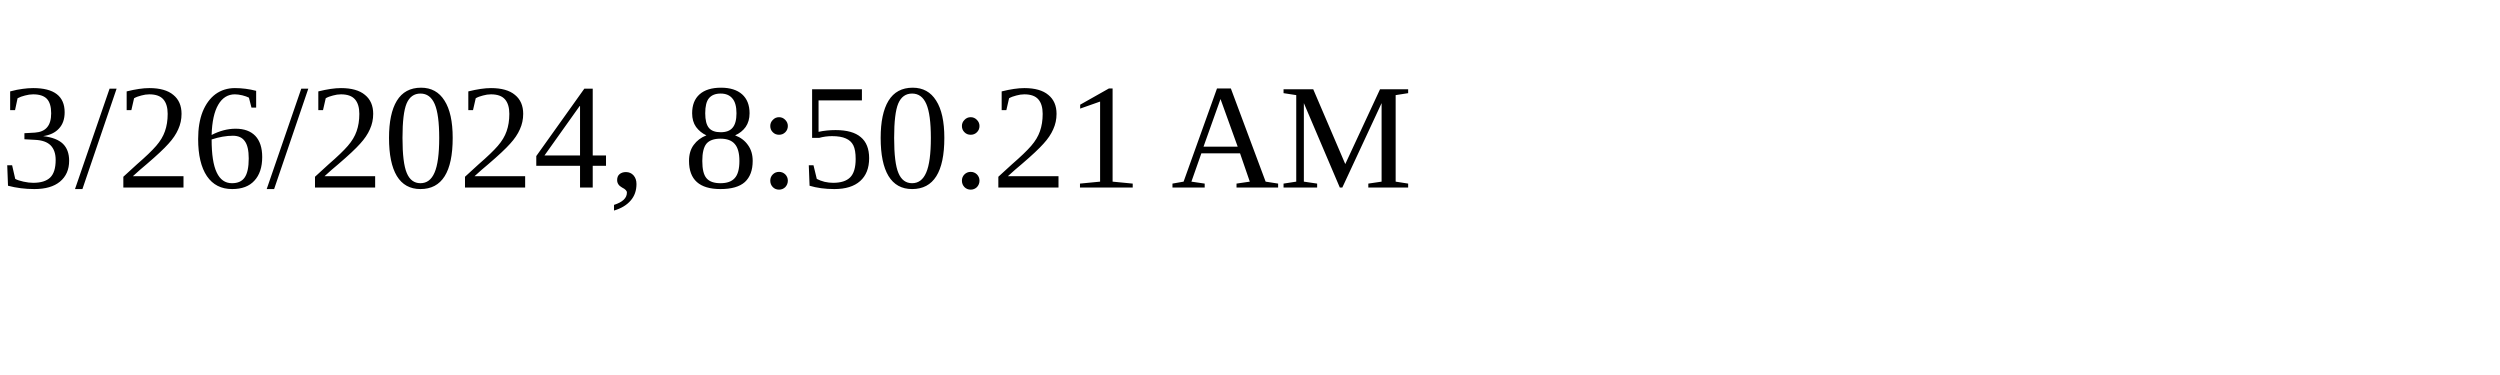
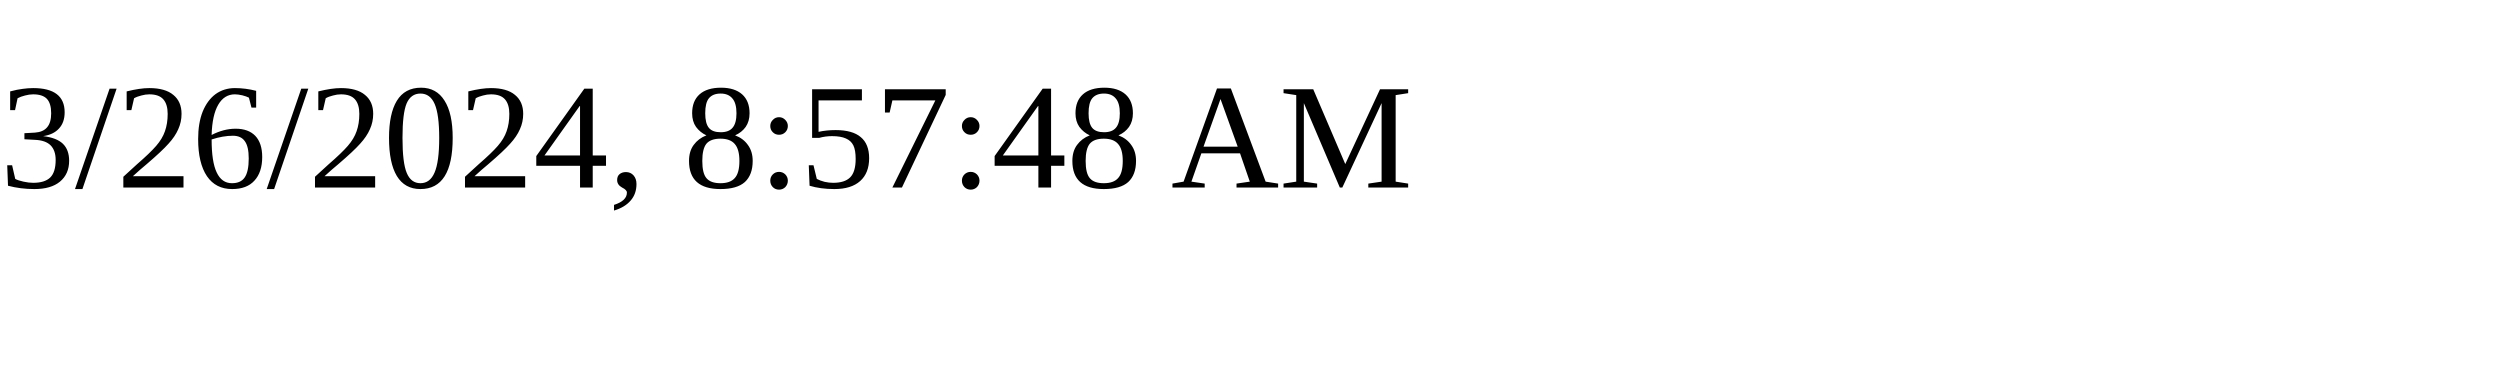
<svg xmlns="http://www.w3.org/2000/svg" height="30" width="200">
-   <text x="0" y="15">3/26/2024, 8:50:21 AM</text>
+   <text x="0" y="15">3/26/2024, 8:57:48 AM</text>
</svg>
